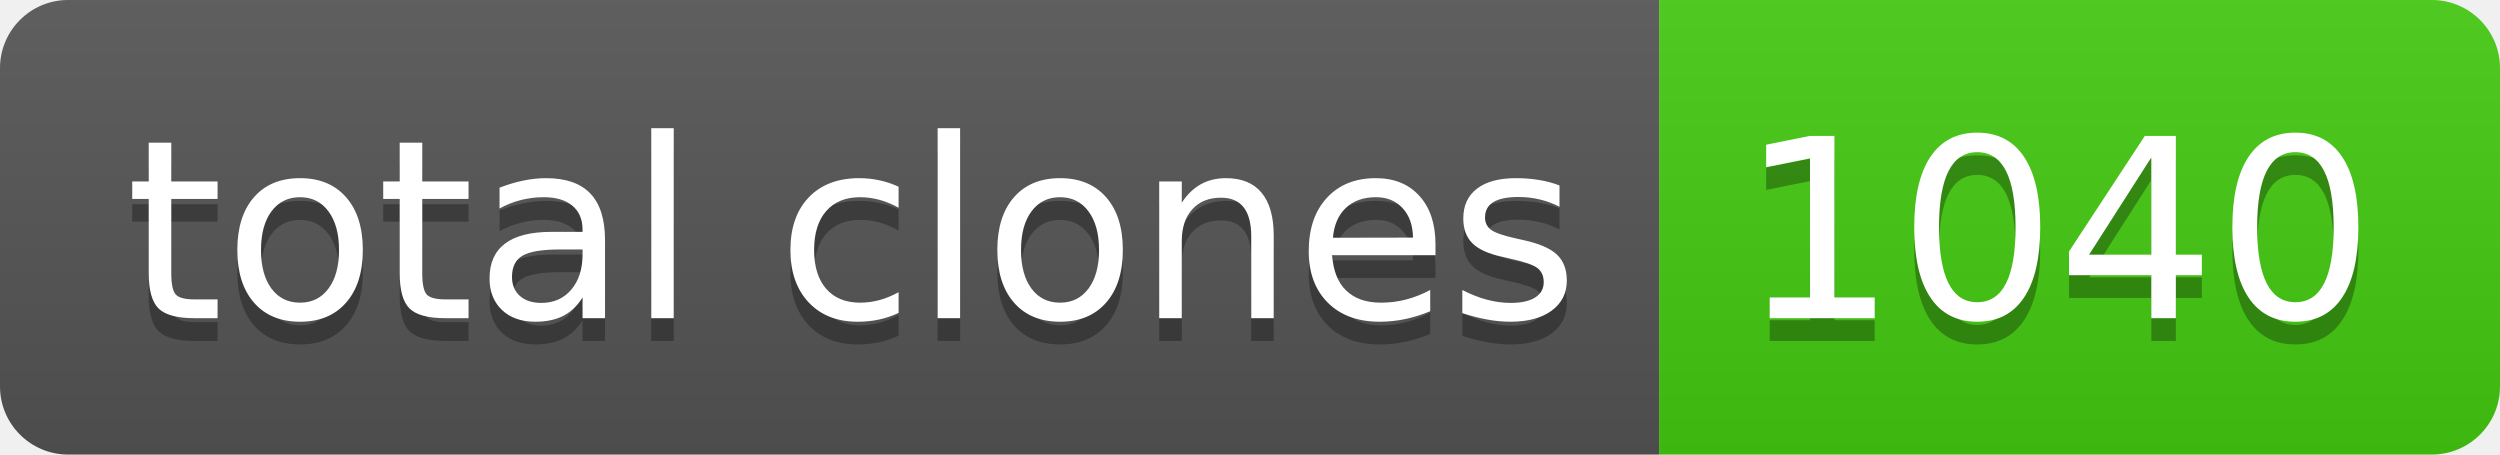
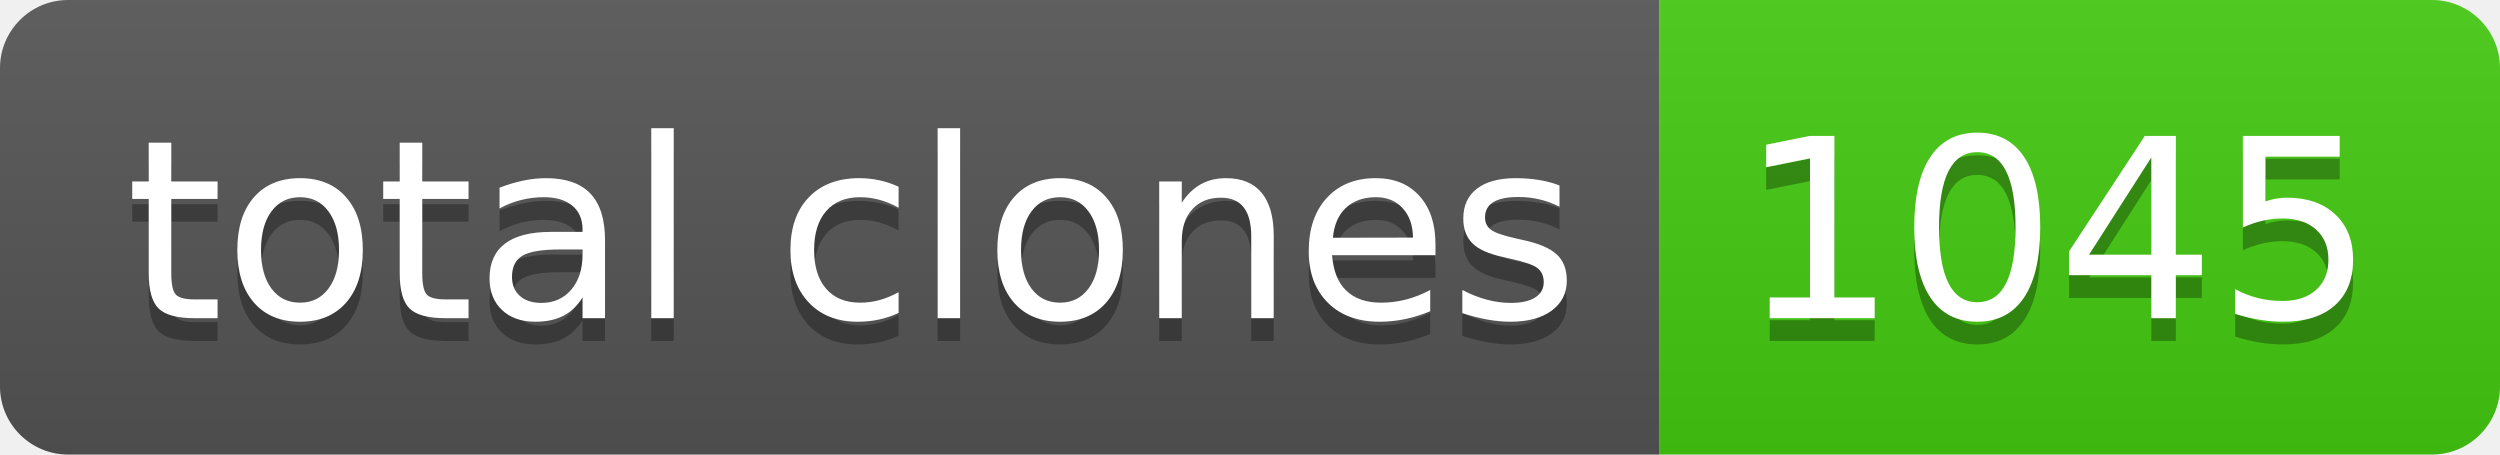
- <svg xmlns="http://www.w3.org/2000/svg" width="110" height="20" role="img" aria-label="total clones: 1040">
+ <svg xmlns="http://www.w3.org/2000/svg" width="110" height="20" role="img" aria-label="total clones: 1045">
  <linearGradient id="s" x2="0" y2="100%">
    <stop offset="0" stop-color="#bbb" stop-opacity=".1" />
    <stop offset="1" stop-opacity=".1" />
  </linearGradient>
  <clipPath id="r">
    <rect width="110" height="20" rx="3" fill="#fff" />
  </clipPath>
  <g clip-path="url(#r)">
    <rect width="73" height="20" fill="#555" />
    <rect x="73" width="37" height="20" fill="#4c1" />
    <rect width="110" height="20" fill="url(#s)" />
  </g>
  <g fill="#fff" text-anchor="middle" font-family="Verdana,Geneva,DejaVu Sans,sans-serif" text-rendering="geometricPrecision" font-size="110">
    <text aria-hidden="true" x="375" y="150" fill="#010101" fill-opacity=".3" transform="scale(.1)" textLength="630">total clones</text>
    <text x="375" y="140" transform="scale(.1)" fill="#fff" textLength="630">total clones</text>
-     <text aria-hidden="true" x="905" y="150" fill="#010101" fill-opacity=".3" transform="scale(.1)" textLength="270">1040</text>
-     <text x="905" y="140" transform="scale(.1)" fill="#fff" textLength="270">1040</text>
+     <text aria-hidden="true" x="905" y="150" fill="#010101" fill-opacity=".3" transform="scale(.1)" textLength="270">1045</text>
+     <text x="905" y="140" transform="scale(.1)" fill="#fff" textLength="270">1045</text>
  </g>
</svg>
